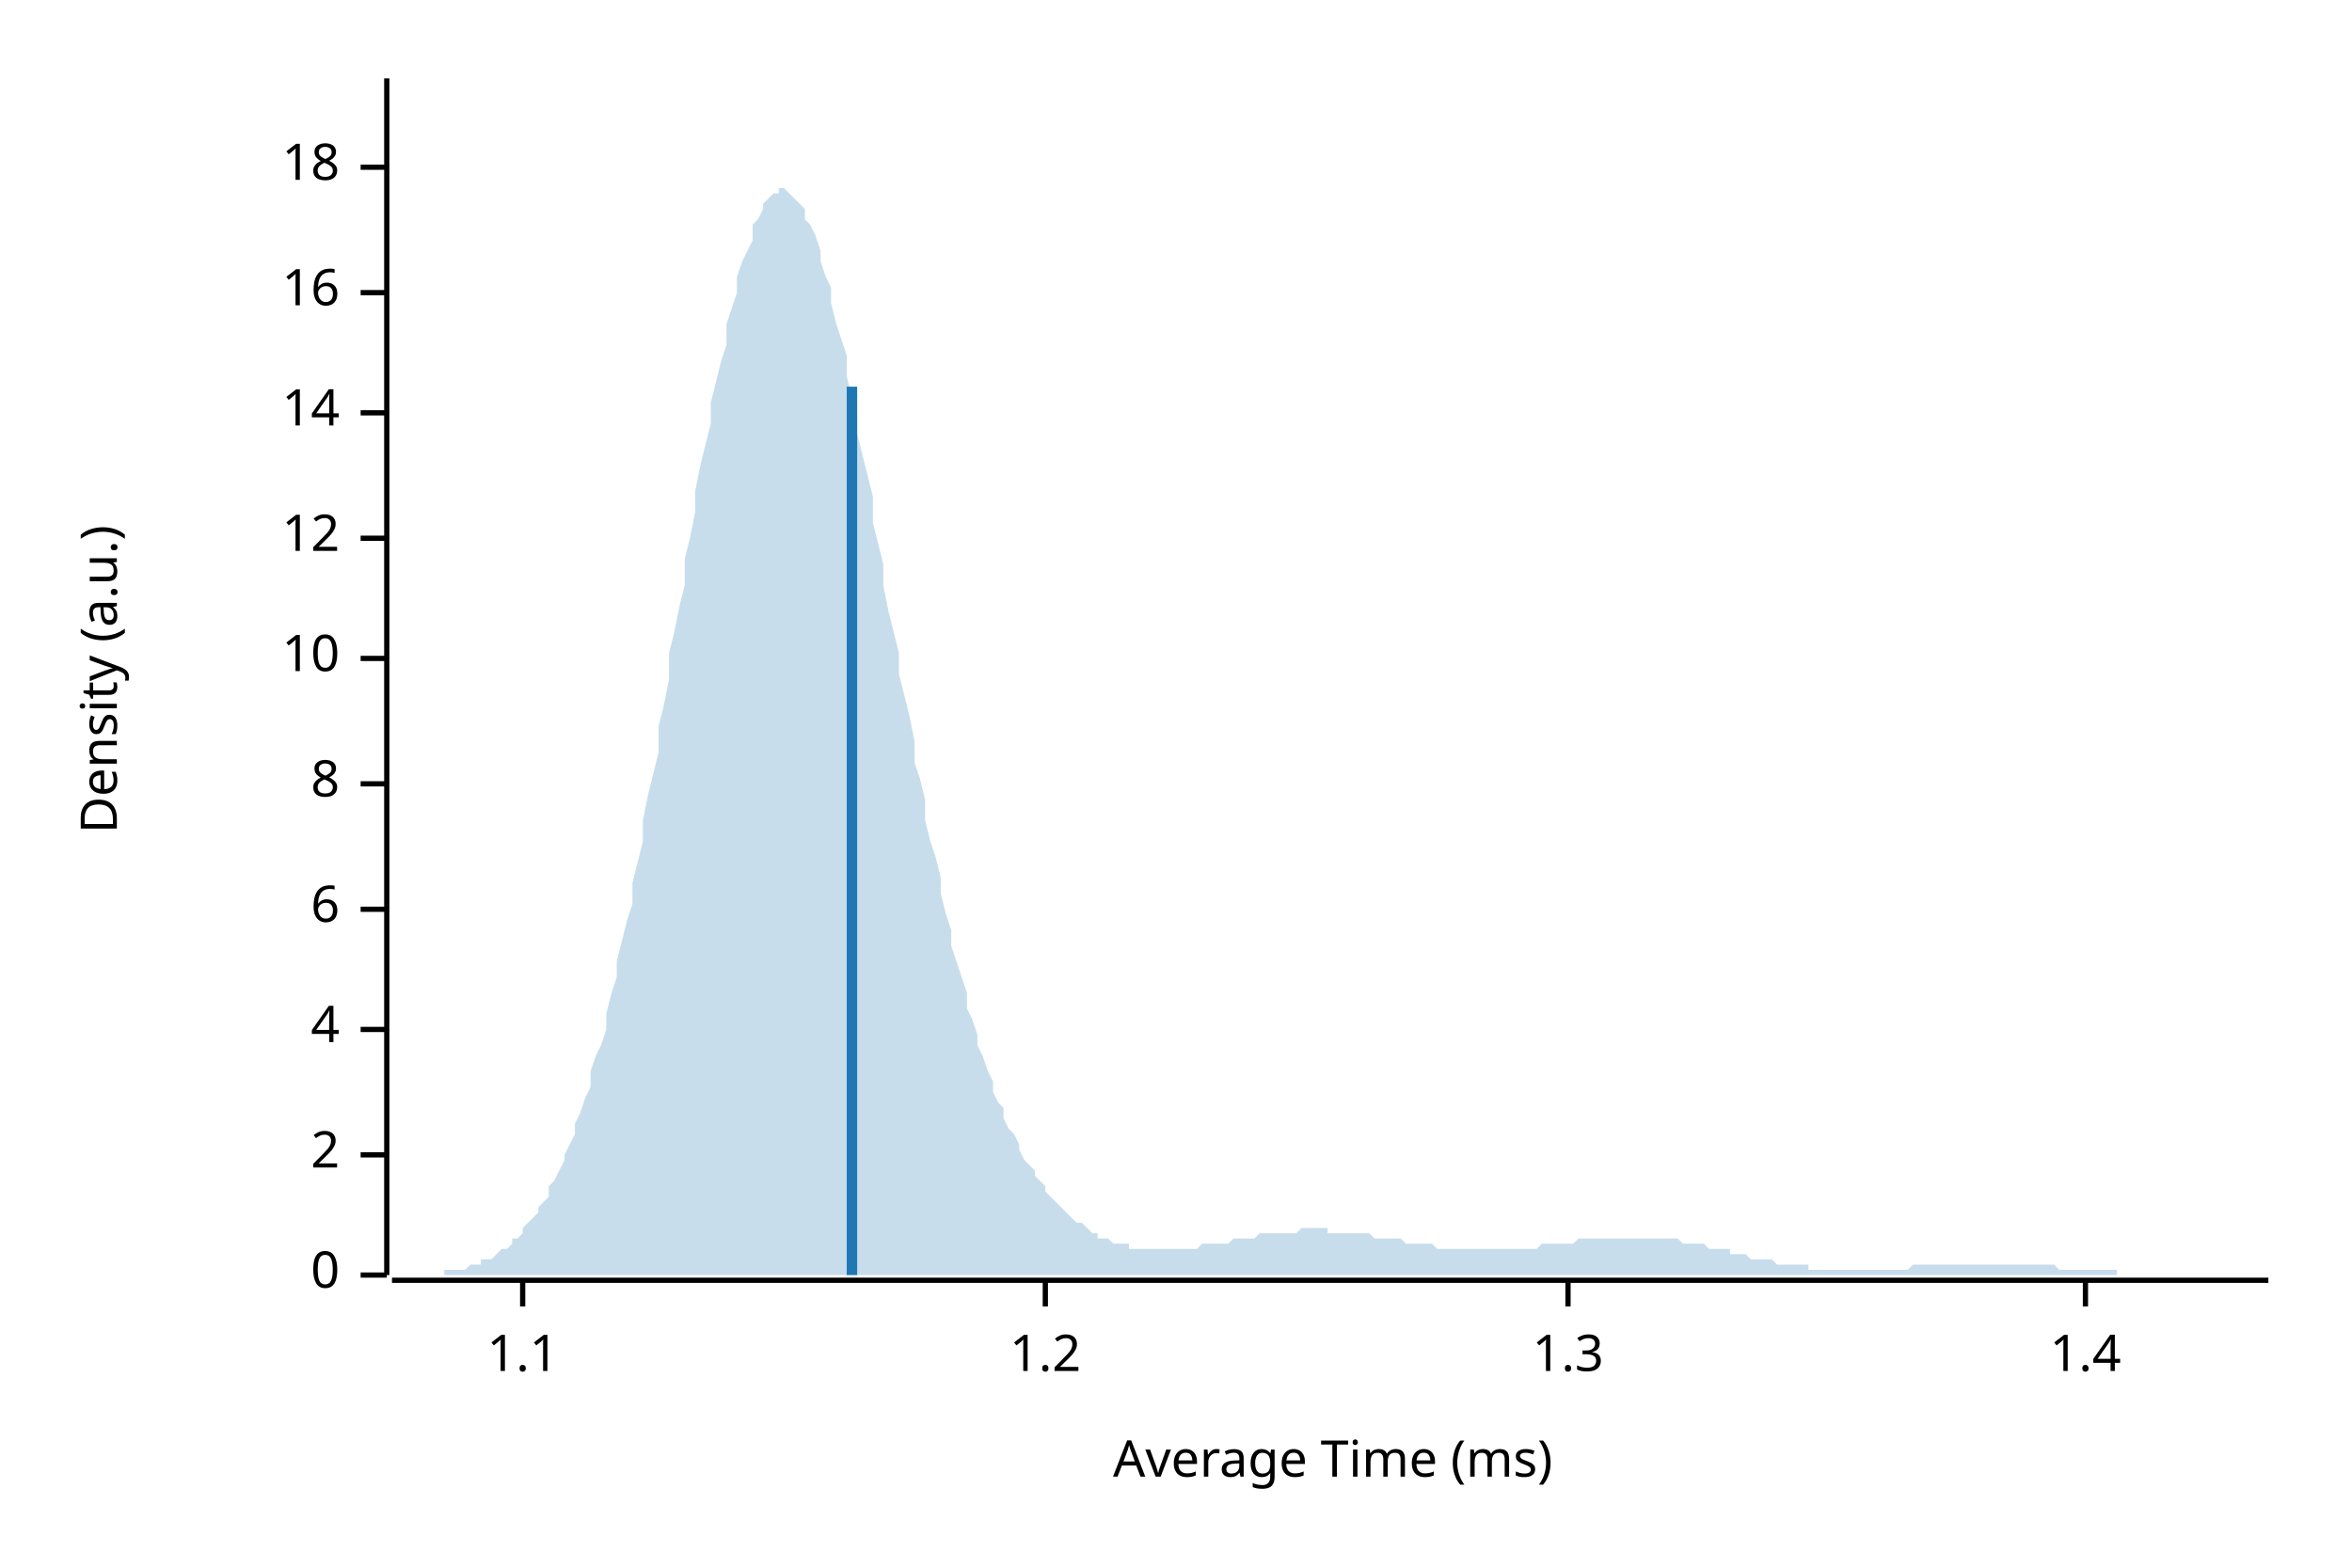
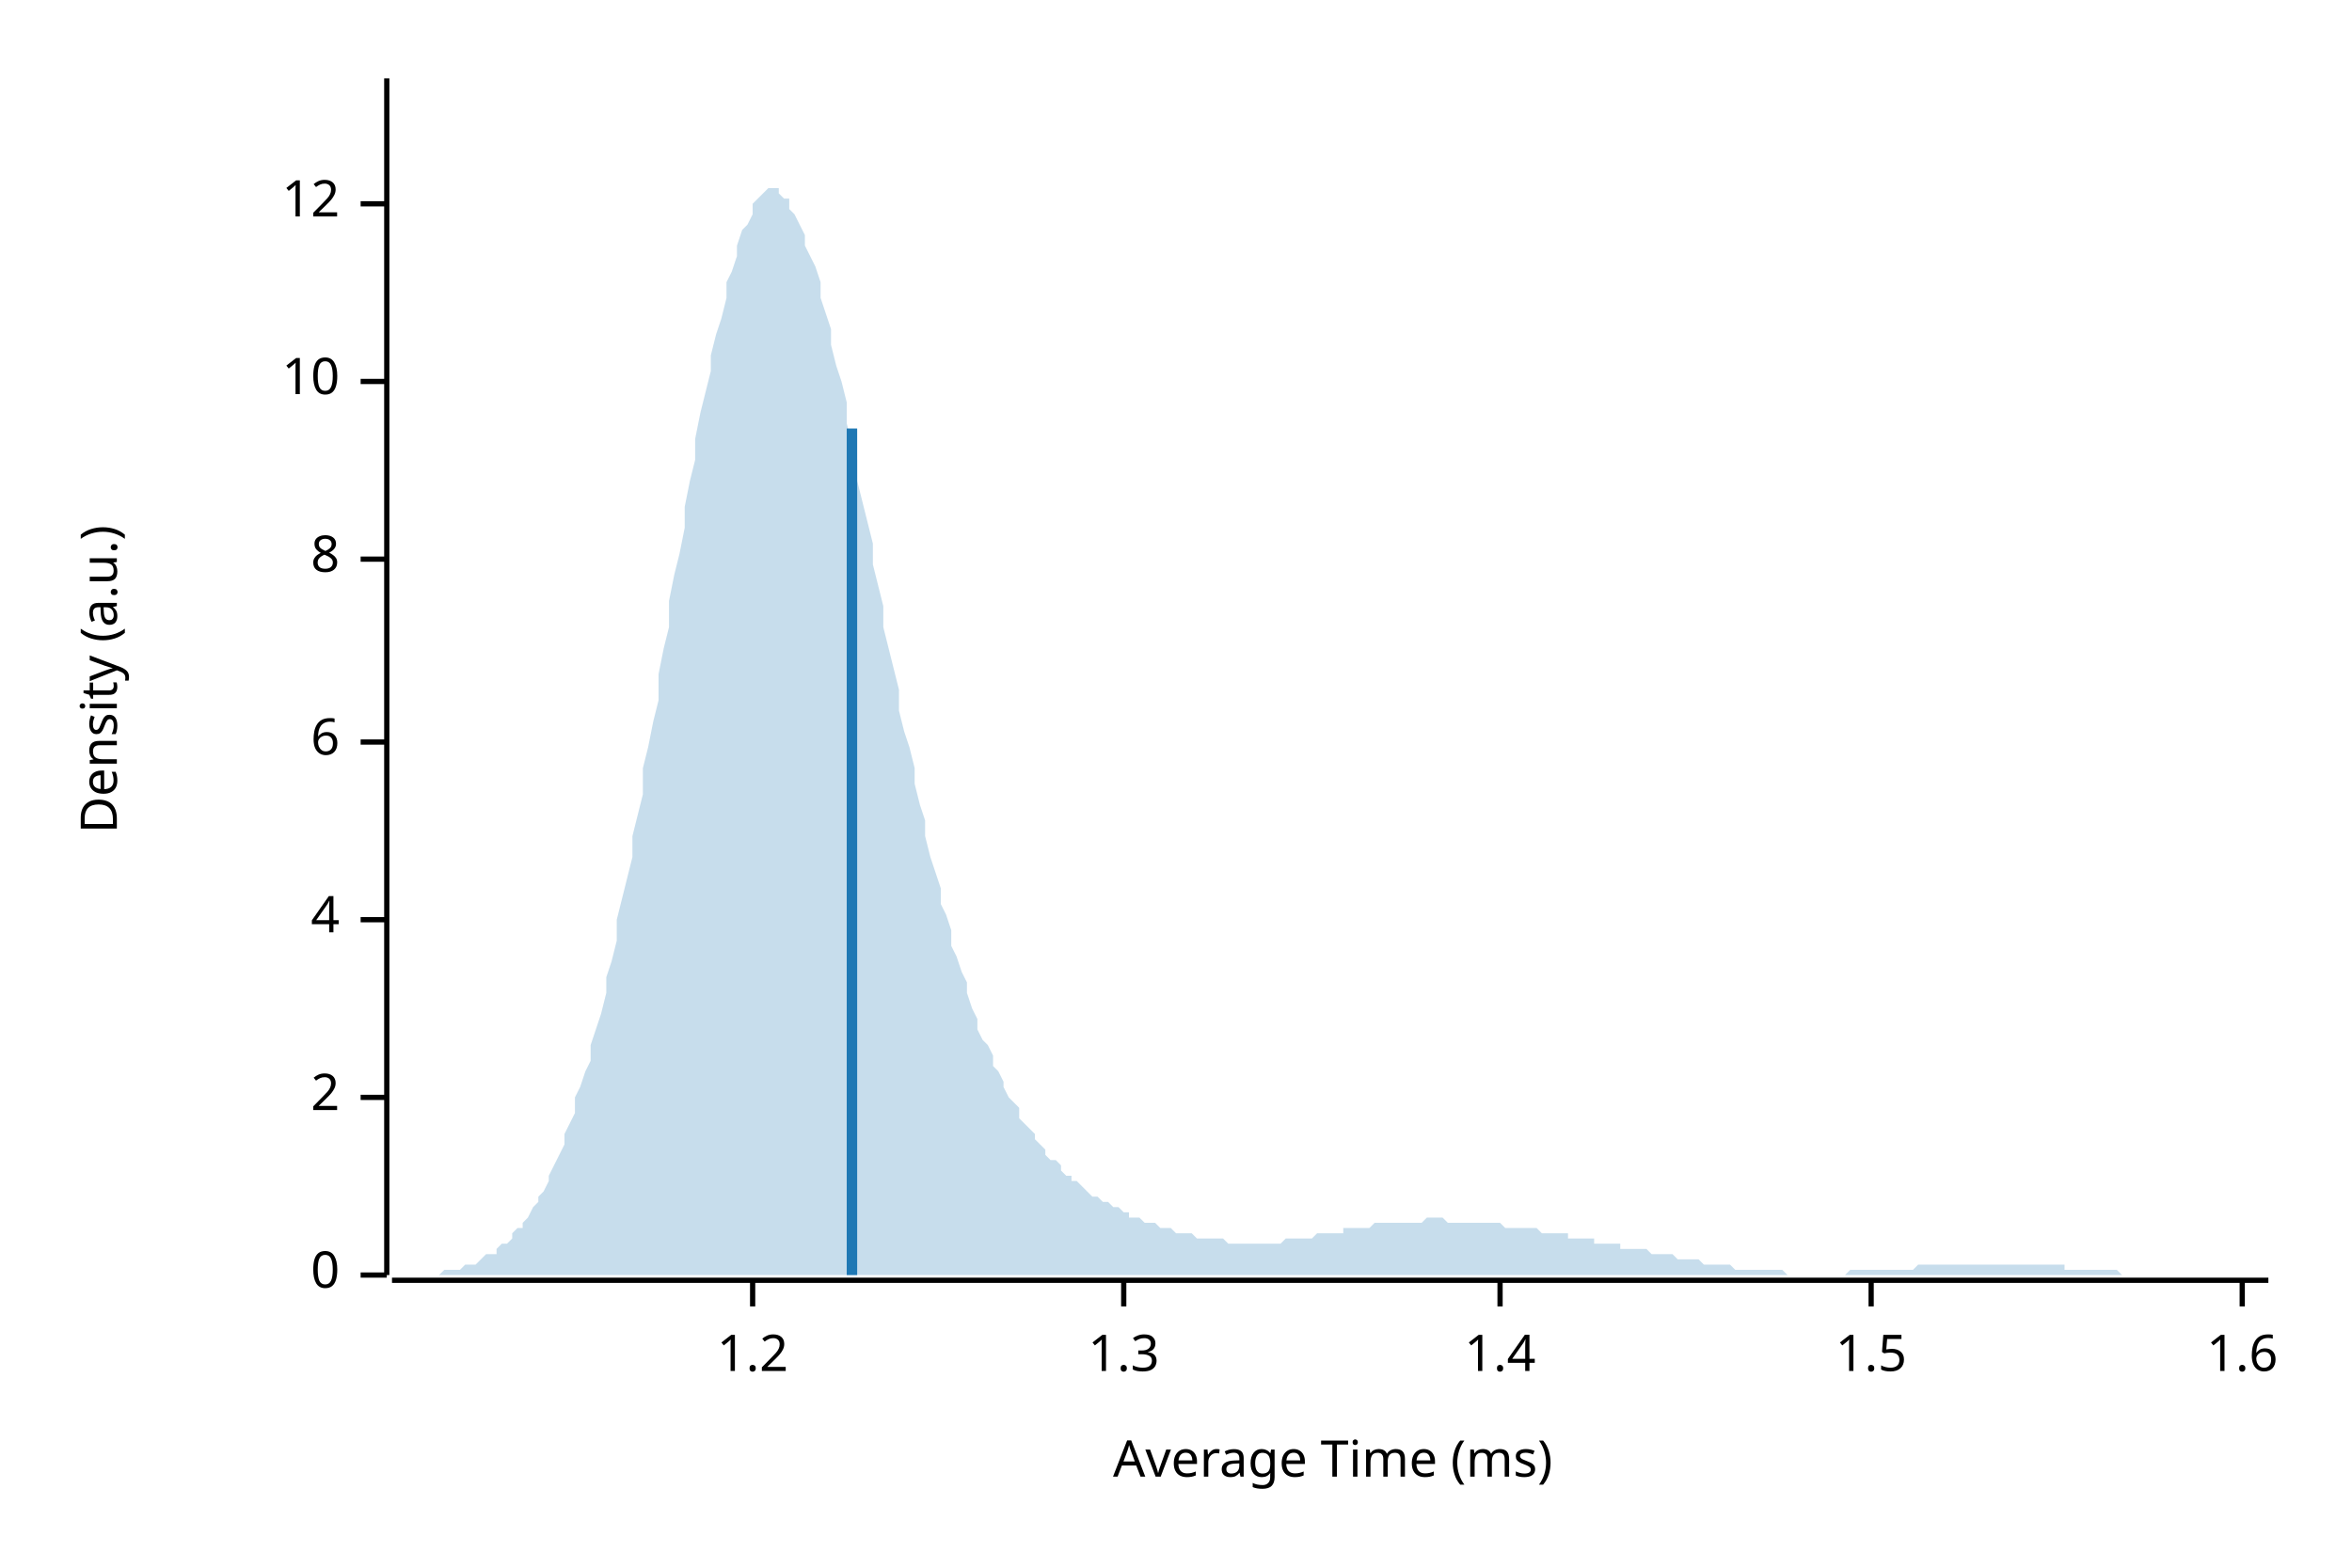
<svg xmlns="http://www.w3.org/2000/svg" width="450" height="300" viewBox="0 0 450 300">
  <text x="15" y="130" dy="0.76em" text-anchor="middle" font-family="sans-serif" font-size="9.677" opacity="1" fill="#000000" transform="rotate(270, 15, 130)">
Density (a.u.)
</text>
  <text x="255" y="285" dy="-0.5ex" text-anchor="middle" font-family="sans-serif" font-size="9.677" opacity="1" fill="#000000">
Average Time (ms)
</text>
  <polyline fill="none" opacity="1" stroke="#000000" stroke-width="1" points="74,15 74,244 " />
  <text x="65" y="244" dy="0.5ex" text-anchor="end" font-family="sans-serif" font-size="9.677" opacity="1" fill="#000000">
0
</text>
  <polyline fill="none" opacity="1" stroke="#000000" stroke-width="1" points="69,244 74,244 " />
-   <text x="65" y="221" dy="0.5ex" text-anchor="end" font-family="sans-serif" font-size="9.677" opacity="1" fill="#000000">
+   <text x="65" y="210" dy="0.5ex" text-anchor="end" font-family="sans-serif" font-size="9.677" opacity="1" fill="#000000">
2
</text>
-   <polyline fill="none" opacity="1" stroke="#000000" stroke-width="1" points="69,221 74,221 " />
-   <text x="65" y="197" dy="0.5ex" text-anchor="end" font-family="sans-serif" font-size="9.677" opacity="1" fill="#000000">
+   <polyline fill="none" opacity="1" stroke="#000000" stroke-width="1" points="69,210 74,210 " />
+   <text x="65" y="176" dy="0.5ex" text-anchor="end" font-family="sans-serif" font-size="9.677" opacity="1" fill="#000000">
4
</text>
-   <polyline fill="none" opacity="1" stroke="#000000" stroke-width="1" points="69,197 74,197 " />
-   <text x="65" y="174" dy="0.5ex" text-anchor="end" font-family="sans-serif" font-size="9.677" opacity="1" fill="#000000">
+   <polyline fill="none" opacity="1" stroke="#000000" stroke-width="1" points="69,176 74,176 " />
+   <text x="65" y="142" dy="0.5ex" text-anchor="end" font-family="sans-serif" font-size="9.677" opacity="1" fill="#000000">
6
</text>
-   <polyline fill="none" opacity="1" stroke="#000000" stroke-width="1" points="69,174 74,174 " />
-   <text x="65" y="150" dy="0.5ex" text-anchor="end" font-family="sans-serif" font-size="9.677" opacity="1" fill="#000000">
+   <polyline fill="none" opacity="1" stroke="#000000" stroke-width="1" points="69,142 74,142 " />
+   <text x="65" y="107" dy="0.5ex" text-anchor="end" font-family="sans-serif" font-size="9.677" opacity="1" fill="#000000">
8
</text>
-   <polyline fill="none" opacity="1" stroke="#000000" stroke-width="1" points="69,150 74,150 " />
-   <text x="65" y="126" dy="0.5ex" text-anchor="end" font-family="sans-serif" font-size="9.677" opacity="1" fill="#000000">
+   <polyline fill="none" opacity="1" stroke="#000000" stroke-width="1" points="69,107 74,107 " />
+   <text x="65" y="73" dy="0.5ex" text-anchor="end" font-family="sans-serif" font-size="9.677" opacity="1" fill="#000000">
10
</text>
-   <polyline fill="none" opacity="1" stroke="#000000" stroke-width="1" points="69,126 74,126 " />
-   <text x="65" y="103" dy="0.5ex" text-anchor="end" font-family="sans-serif" font-size="9.677" opacity="1" fill="#000000">
+   <polyline fill="none" opacity="1" stroke="#000000" stroke-width="1" points="69,73 74,73 " />
+   <text x="65" y="39" dy="0.5ex" text-anchor="end" font-family="sans-serif" font-size="9.677" opacity="1" fill="#000000">
12
</text>
-   <polyline fill="none" opacity="1" stroke="#000000" stroke-width="1" points="69,103 74,103 " />
-   <text x="65" y="79" dy="0.5ex" text-anchor="end" font-family="sans-serif" font-size="9.677" opacity="1" fill="#000000">
- 14
- </text>
-   <polyline fill="none" opacity="1" stroke="#000000" stroke-width="1" points="69,79 74,79 " />
-   <text x="65" y="56" dy="0.5ex" text-anchor="end" font-family="sans-serif" font-size="9.677" opacity="1" fill="#000000">
- 16
- </text>
-   <polyline fill="none" opacity="1" stroke="#000000" stroke-width="1" points="69,56 74,56 " />
-   <text x="65" y="32" dy="0.5ex" text-anchor="end" font-family="sans-serif" font-size="9.677" opacity="1" fill="#000000">
- 18
- </text>
-   <polyline fill="none" opacity="1" stroke="#000000" stroke-width="1" points="69,32 74,32 " />
+   <polyline fill="none" opacity="1" stroke="#000000" stroke-width="1" points="69,39 74,39 " />
  <polyline fill="none" opacity="1" stroke="#000000" stroke-width="1" points="75,245 434,245 " />
-   <text x="100" y="255" dy="0.76em" text-anchor="middle" font-family="sans-serif" font-size="9.677" opacity="1" fill="#000000">
- 1.1
- </text>
-   <polyline fill="none" opacity="1" stroke="#000000" stroke-width="1" points="100,245 100,250 " />
-   <text x="200" y="255" dy="0.76em" text-anchor="middle" font-family="sans-serif" font-size="9.677" opacity="1" fill="#000000">
+   <text x="144" y="255" dy="0.76em" text-anchor="middle" font-family="sans-serif" font-size="9.677" opacity="1" fill="#000000">
1.2
</text>
-   <polyline fill="none" opacity="1" stroke="#000000" stroke-width="1" points="200,245 200,250 " />
-   <text x="300" y="255" dy="0.76em" text-anchor="middle" font-family="sans-serif" font-size="9.677" opacity="1" fill="#000000">
+   <polyline fill="none" opacity="1" stroke="#000000" stroke-width="1" points="144,245 144,250 " />
+   <text x="215" y="255" dy="0.76em" text-anchor="middle" font-family="sans-serif" font-size="9.677" opacity="1" fill="#000000">
1.3
</text>
-   <polyline fill="none" opacity="1" stroke="#000000" stroke-width="1" points="300,245 300,250 " />
-   <text x="399" y="255" dy="0.76em" text-anchor="middle" font-family="sans-serif" font-size="9.677" opacity="1" fill="#000000">
+   <polyline fill="none" opacity="1" stroke="#000000" stroke-width="1" points="215,245 215,250 " />
+   <text x="287" y="255" dy="0.76em" text-anchor="middle" font-family="sans-serif" font-size="9.677" opacity="1" fill="#000000">
1.4
</text>
-   <polyline fill="none" opacity="1" stroke="#000000" stroke-width="1" points="399,245 399,250 " />
-   <polygon opacity="0.25" fill="#1F78B4" points="75,244 75,244 76,244 77,244 77,244 78,244 79,244 80,244 80,244 81,244 82,244 82,244 83,244 84,244 85,244 85,243 86,243 87,243 87,243 88,243 89,243 90,242 90,242 91,242 92,242 92,241 93,241 94,241 95,240 95,240 96,239 97,239 98,238 98,237 99,237 100,236 100,235 101,234 102,233 103,232 103,231 104,230 105,229 105,227 106,226 107,224 108,222 108,221 109,219 110,217 110,215 111,213 112,210 113,208 113,205 114,202 115,200 116,197 116,194 117,190 118,187 118,184 119,180 120,176 121,173 121,169 122,165 123,161 123,157 124,152 125,148 126,144 126,139 127,135 128,130 128,125 129,121 130,116 131,112 131,107 132,103 133,98 133,94 134,89 135,85 136,81 136,77 137,73 138,69 139,66 139,62 140,59 141,56 141,53 142,50 143,48 144,46 144,43 145,42 146,40 146,39 147,38 148,37 149,37 149,36 150,36 151,37 151,37 152,38 153,39 154,40 154,42 155,43 156,45 157,48 157,50 158,53 159,55 159,58 160,62 161,65 162,68 162,72 163,76 164,79 164,83 165,87 166,91 167,95 167,100 168,104 169,108 169,112 170,117 171,121 172,125 172,129 173,133 174,137 175,142 175,146 176,149 177,153 177,157 178,161 179,164 180,168 180,171 181,175 182,178 182,181 183,184 184,187 185,190 185,193 186,195 187,198 187,200 188,202 189,205 190,207 190,209 191,211 192,212 192,214 193,216 194,217 195,219 195,220 196,222 197,223 198,224 198,225 199,226 200,227 200,228 201,229 202,230 203,231 203,231 204,232 205,233 205,233 206,234 207,234 208,235 208,235 209,236 210,236 210,237 211,237 212,237 213,238 213,238 214,238 215,238 216,238 216,239 217,239 218,239 218,239 219,239 220,239 221,239 221,239 222,239 223,239 223,239 224,239 225,239 226,239 226,239 227,239 228,239 228,239 229,239 230,238 231,238 231,238 232,238 233,238 233,238 234,238 235,238 236,237 236,237 237,237 238,237 239,237 239,237 240,237 241,236 241,236 242,236 243,236 244,236 244,236 245,236 246,236 246,236 247,236 248,236 249,235 249,235 250,235 251,235 251,235 252,235 253,235 254,235 254,236 255,236 256,236 257,236 257,236 258,236 259,236 259,236 260,236 261,236 262,236 262,236 263,237 264,237 264,237 265,237 266,237 267,237 267,237 268,237 269,238 269,238 270,238 271,238 272,238 272,238 273,238 274,238 275,239 275,239 276,239 277,239 277,239 278,239 279,239 280,239 280,239 281,239 282,239 282,239 283,239 284,239 285,239 285,239 286,239 287,239 287,239 288,239 289,239 290,239 290,239 291,239 292,239 292,239 293,239 294,239 295,238 295,238 296,238 297,238 298,238 298,238 299,238 300,238 300,238 301,238 302,237 303,237 303,237 304,237 305,237 305,237 306,237 307,237 308,237 308,237 309,237 310,237 310,237 311,237 312,237 313,237 313,237 314,237 315,237 316,237 316,237 317,237 318,237 318,237 319,237 320,237 321,237 321,237 322,238 323,238 323,238 324,238 325,238 326,238 326,238 327,239 328,239 328,239 329,239 330,239 331,239 331,240 332,240 333,240 333,240 334,240 335,241 336,241 336,241 337,241 338,241 339,241 339,241 340,242 341,242 341,242 342,242 343,242 344,242 344,242 345,242 346,242 346,243 347,243 348,243 349,243 349,243 350,243 351,243 351,243 352,243 353,243 354,243 354,243 355,243 356,243 357,243 357,243 358,243 359,243 359,243 360,243 361,243 362,243 362,243 363,243 364,243 364,243 365,243 366,242 367,242 367,242 368,242 369,242 369,242 370,242 371,242 372,242 372,242 373,242 374,242 375,242 375,242 376,242 377,242 377,242 378,242 379,242 380,242 380,242 381,242 382,242 382,242 383,242 384,242 385,242 385,242 386,242 387,242 387,242 388,242 389,242 390,242 390,242 391,242 392,242 392,242 393,242 394,243 395,243 395,243 396,243 397,243 398,243 398,243 399,243 400,243 400,243 401,243 402,243 403,243 403,243 404,243 405,243 405,244 406,244 407,244 408,244 408,244 409,244 410,244 410,244 411,244 412,244 413,244 413,244 414,244 415,244 416,244 416,244 417,244 418,244 418,244 419,244 420,244 421,244 421,244 422,244 423,244 423,244 424,244 425,244 426,244 426,244 427,244 428,244 428,244 429,244 430,244 431,244 431,244 432,244 433,244 434,244 434,244 75,244 " />
-   <polyline fill="none" opacity="1" stroke="#1F78B4" stroke-width="2" points="163,244 163,74 " />
+   <polyline fill="none" opacity="1" stroke="#000000" stroke-width="1" points="287,245 287,250 " />
+   <text x="358" y="255" dy="0.76em" text-anchor="middle" font-family="sans-serif" font-size="9.677" opacity="1" fill="#000000">
+ 1.5
+ </text>
+   <polyline fill="none" opacity="1" stroke="#000000" stroke-width="1" points="358,245 358,250 " />
+   <text x="429" y="255" dy="0.76em" text-anchor="middle" font-family="sans-serif" font-size="9.677" opacity="1" fill="#000000">
+ 1.6
+ </text>
+   <polyline fill="none" opacity="1" stroke="#000000" stroke-width="1" points="429,245 429,250 " />
+   <polygon opacity="0.25" fill="#1F78B4" points="75,244 75,244 76,244 77,244 77,244 78,244 79,244 80,244 80,244 81,244 82,244 82,244 83,244 84,244 85,243 85,243 86,243 87,243 87,243 88,243 89,242 90,242 90,242 91,242 92,241 92,241 93,240 94,240 95,240 95,239 96,238 97,238 98,237 98,236 99,235 100,235 100,234 101,233 102,231 103,230 103,229 104,228 105,226 105,225 106,223 107,221 108,219 108,217 109,215 110,213 110,210 111,208 112,205 113,203 113,200 114,197 115,194 116,190 116,187 117,184 118,180 118,176 119,172 120,168 121,164 121,160 122,156 123,152 123,147 124,143 125,138 126,134 126,129 127,124 128,120 128,115 129,110 130,106 131,101 131,97 132,92 133,88 133,84 134,79 135,75 136,71 136,68 137,64 138,61 139,57 139,54 140,52 141,49 141,47 142,44 143,43 144,41 144,39 145,38 146,37 146,37 147,36 148,36 149,36 149,37 150,38 151,38 151,40 152,41 153,43 154,45 154,47 155,49 156,51 157,54 157,57 158,60 159,63 159,66 160,70 161,73 162,77 162,81 163,85 164,88 164,92 165,96 166,100 167,104 167,108 168,112 169,116 169,120 170,124 171,128 172,132 172,136 173,140 174,143 175,147 175,150 176,154 177,157 177,160 178,164 179,167 180,170 180,173 181,175 182,178 182,181 183,183 184,186 185,188 185,190 186,193 187,195 187,197 188,199 189,200 190,202 190,204 191,205 192,207 192,208 193,210 194,211 195,212 195,214 196,215 197,216 198,217 198,218 199,219 200,220 200,221 201,222 202,222 203,223 203,224 204,225 205,225 205,226 206,226 207,227 208,228 208,228 209,229 210,229 210,229 211,230 212,230 213,231 213,231 214,231 215,232 216,232 216,233 217,233 218,233 218,233 219,234 220,234 221,234 221,234 222,235 223,235 223,235 224,235 225,236 226,236 226,236 227,236 228,236 228,236 229,237 230,237 231,237 231,237 232,237 233,237 233,237 234,237 235,238 236,238 236,238 237,238 238,238 239,238 239,238 240,238 241,238 241,238 242,238 243,238 244,238 244,238 245,238 246,237 246,237 247,237 248,237 249,237 249,237 250,237 251,237 251,237 252,236 253,236 254,236 254,236 255,236 256,236 257,236 257,235 258,235 259,235 259,235 260,235 261,235 262,235 262,235 263,234 264,234 264,234 265,234 266,234 267,234 267,234 268,234 269,234 269,234 270,234 271,234 272,234 272,234 273,233 274,233 275,233 275,233 276,233 277,234 277,234 278,234 279,234 280,234 280,234 281,234 282,234 282,234 283,234 284,234 285,234 285,234 286,234 287,234 287,234 288,235 289,235 290,235 290,235 291,235 292,235 292,235 293,235 294,235 295,236 295,236 296,236 297,236 298,236 298,236 299,236 300,236 300,237 301,237 302,237 303,237 303,237 304,237 305,237 305,238 306,238 307,238 308,238 308,238 309,238 310,238 310,239 311,239 312,239 313,239 313,239 314,239 315,239 316,240 316,240 317,240 318,240 318,240 319,240 320,240 321,241 321,241 322,241 323,241 323,241 324,241 325,241 326,242 326,242 327,242 328,242 328,242 329,242 330,242 331,242 331,242 332,243 333,243 333,243 334,243 335,243 336,243 336,243 337,243 338,243 339,243 339,243 340,243 341,243 341,243 342,244 343,244 344,244 344,244 345,244 346,244 346,244 347,244 348,244 349,244 349,244 350,244 351,244 351,244 352,244 353,244 354,243 354,243 355,243 356,243 357,243 357,243 358,243 359,243 359,243 360,243 361,243 362,243 362,243 363,243 364,243 364,243 365,243 366,243 367,242 367,242 368,242 369,242 369,242 370,242 371,242 372,242 372,242 373,242 374,242 375,242 375,242 376,242 377,242 377,242 378,242 379,242 380,242 380,242 381,242 382,242 382,242 383,242 384,242 385,242 385,242 386,242 387,242 387,242 388,242 389,242 390,242 390,242 391,242 392,242 392,242 393,242 394,242 395,242 395,243 396,243 397,243 398,243 398,243 399,243 400,243 400,243 401,243 402,243 403,243 403,243 404,243 405,243 405,243 406,244 407,244 408,244 408,244 409,244 410,244 410,244 411,244 412,244 413,244 413,244 414,244 415,244 416,244 416,244 417,244 418,244 418,244 419,244 420,244 421,244 421,244 422,244 423,244 423,244 424,244 425,244 426,244 426,244 427,244 428,244 428,244 429,244 430,244 431,244 431,244 432,244 433,244 434,244 434,244 75,244 " />
+   <polyline fill="none" opacity="1" stroke="#1F78B4" stroke-width="2" points="163,244 163,82 " />
</svg>
